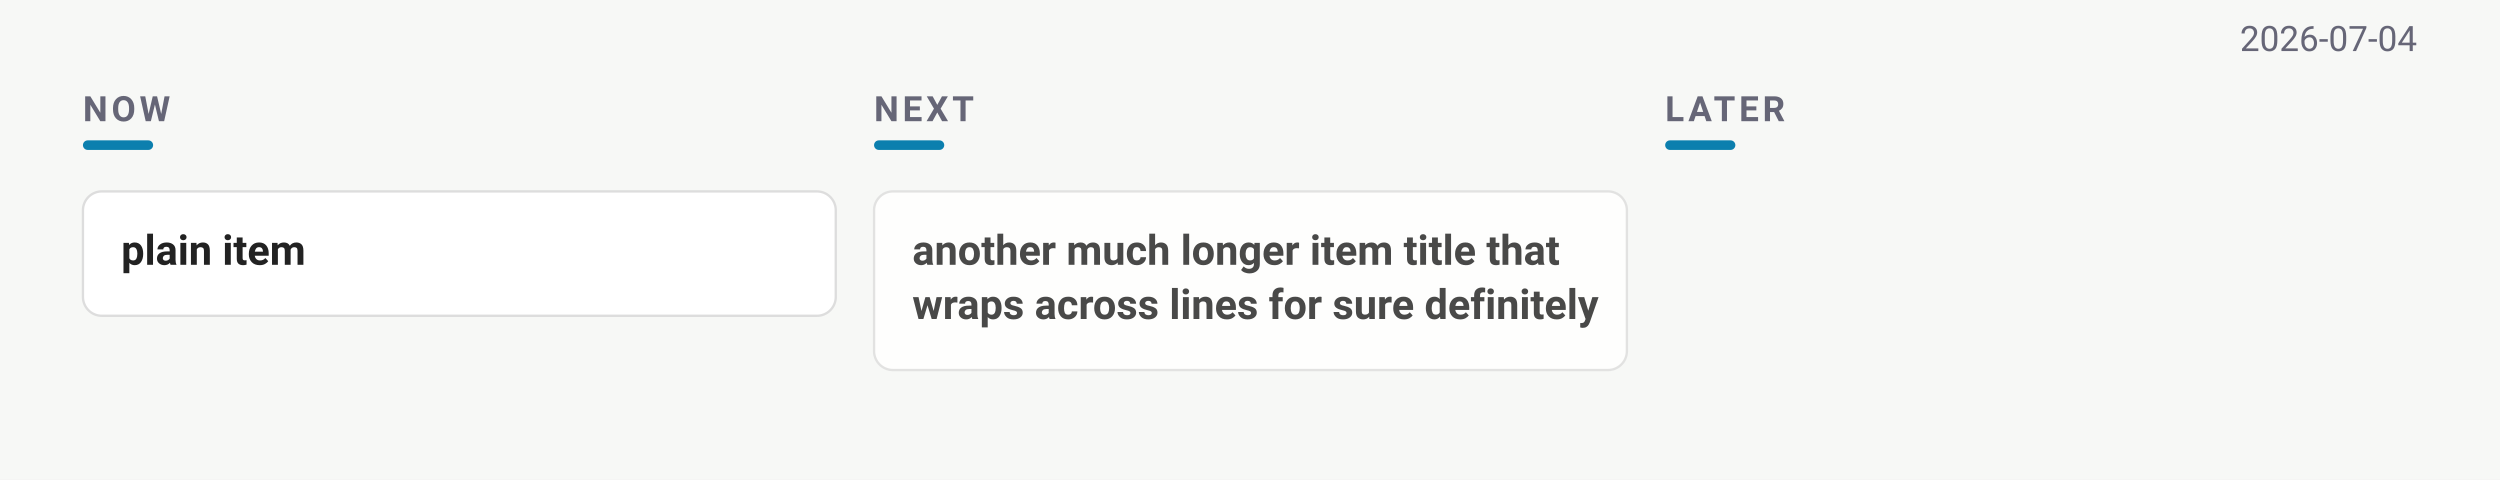
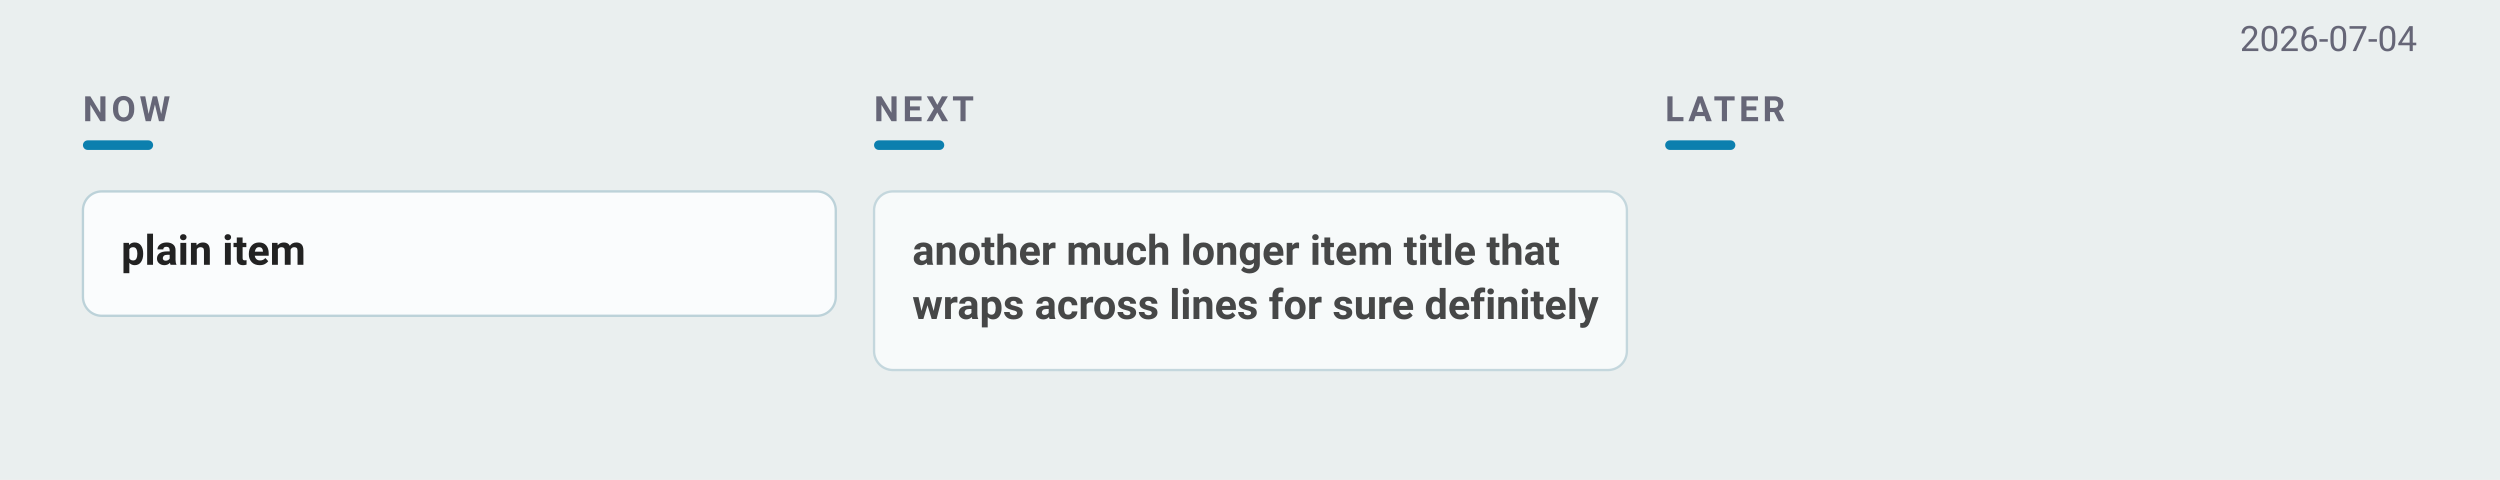
<svg xmlns="http://www.w3.org/2000/svg" width="1058" height="203" viewBox="0 0 1058 203" font-family="-apple-system, BlinkMacSystemFont, &quot;Segoe UI&quot;, Roboto, sans-serif">
-   <rect width="1058" height="203" fill="#f7f8f6" />
+   <rect width="1058" height="203" fill="#eaefef" />
  <text x="1022.9" y="21.6" text-anchor="end" font-size="14.85" fill="#667">2026-07-04</text>
  <text x="35.1" y="51.3" font-size="14.85" font-weight="600" letter-spacing="1.6" fill="#667">NOW</text>
  <rect x="35.1" y="59.4" width="29.7" height="4.05" rx="2.025" fill="#0C7FAE" />
  <text x="369.9" y="51.3" font-size="14.85" font-weight="600" letter-spacing="1.6" fill="#667">NEXT</text>
  <rect x="369.9" y="59.4" width="29.7" height="4.05" rx="2.025" fill="#0C7FAE" />
  <text x="704.7" y="51.3" font-size="14.85" font-weight="600" letter-spacing="1.6" fill="#667">LATER</text>
  <rect x="704.7" y="59.4" width="29.7" height="4.05" rx="2.025" fill="#0C7FAE" />
  <g data-line="2" opacity="1.00">
-     <rect x="35.1" y="81" width="318.6" height="52.65" rx="8" fill="#fff" stroke="#ddd" stroke-width="1" />
+     <rect x="35.1" y="81" width="318.6" height="52.65" rx="8" fill="#fafcfd" stroke="#bcd2d9" stroke-width="1" />
    <text x="51.3" y="112.05" font-size="17.55" font-weight="600" fill="#222">plain item</text>
  </g>
  <g data-line="4" opacity="0.82">
-     <rect x="369.9" y="81" width="318.6" height="75.6" rx="8" fill="#fff" stroke="#ddd" stroke-width="1" />
+     <rect x="369.9" y="81" width="318.6" height="75.6" rx="8" fill="#fafcfd" stroke="#bcd2d9" stroke-width="1" />
    <text x="386.1" y="112.05" font-size="17.55" font-weight="600" fill="#222">another much longer item title that</text>
    <text x="386.1" y="135" font-size="17.55" font-weight="600" fill="#222">wraps across lines for sure definitely</text>
  </g>
</svg>
